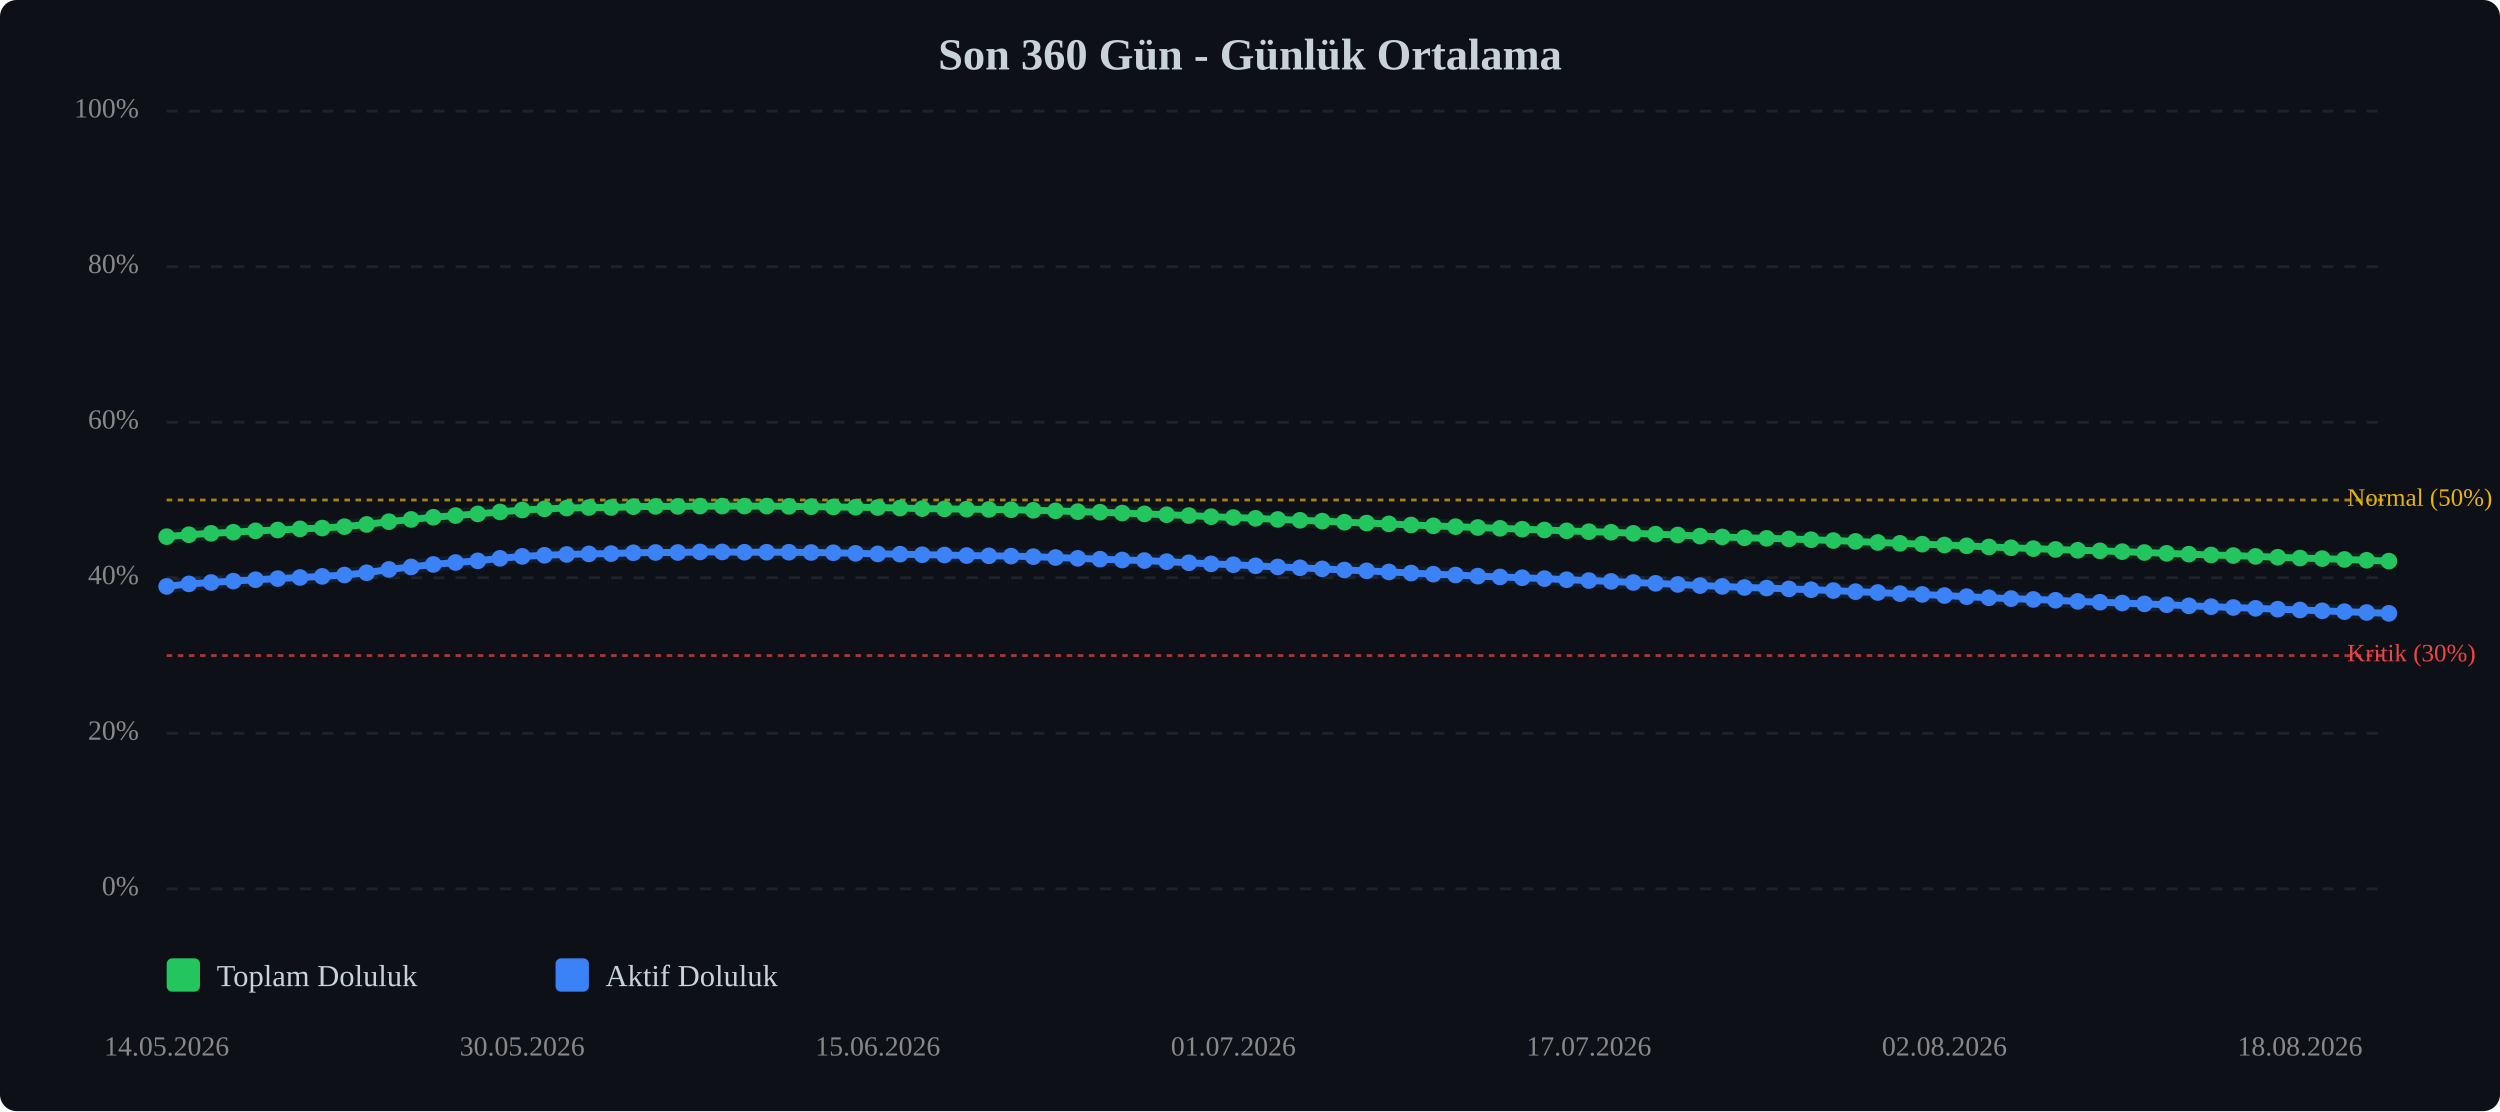
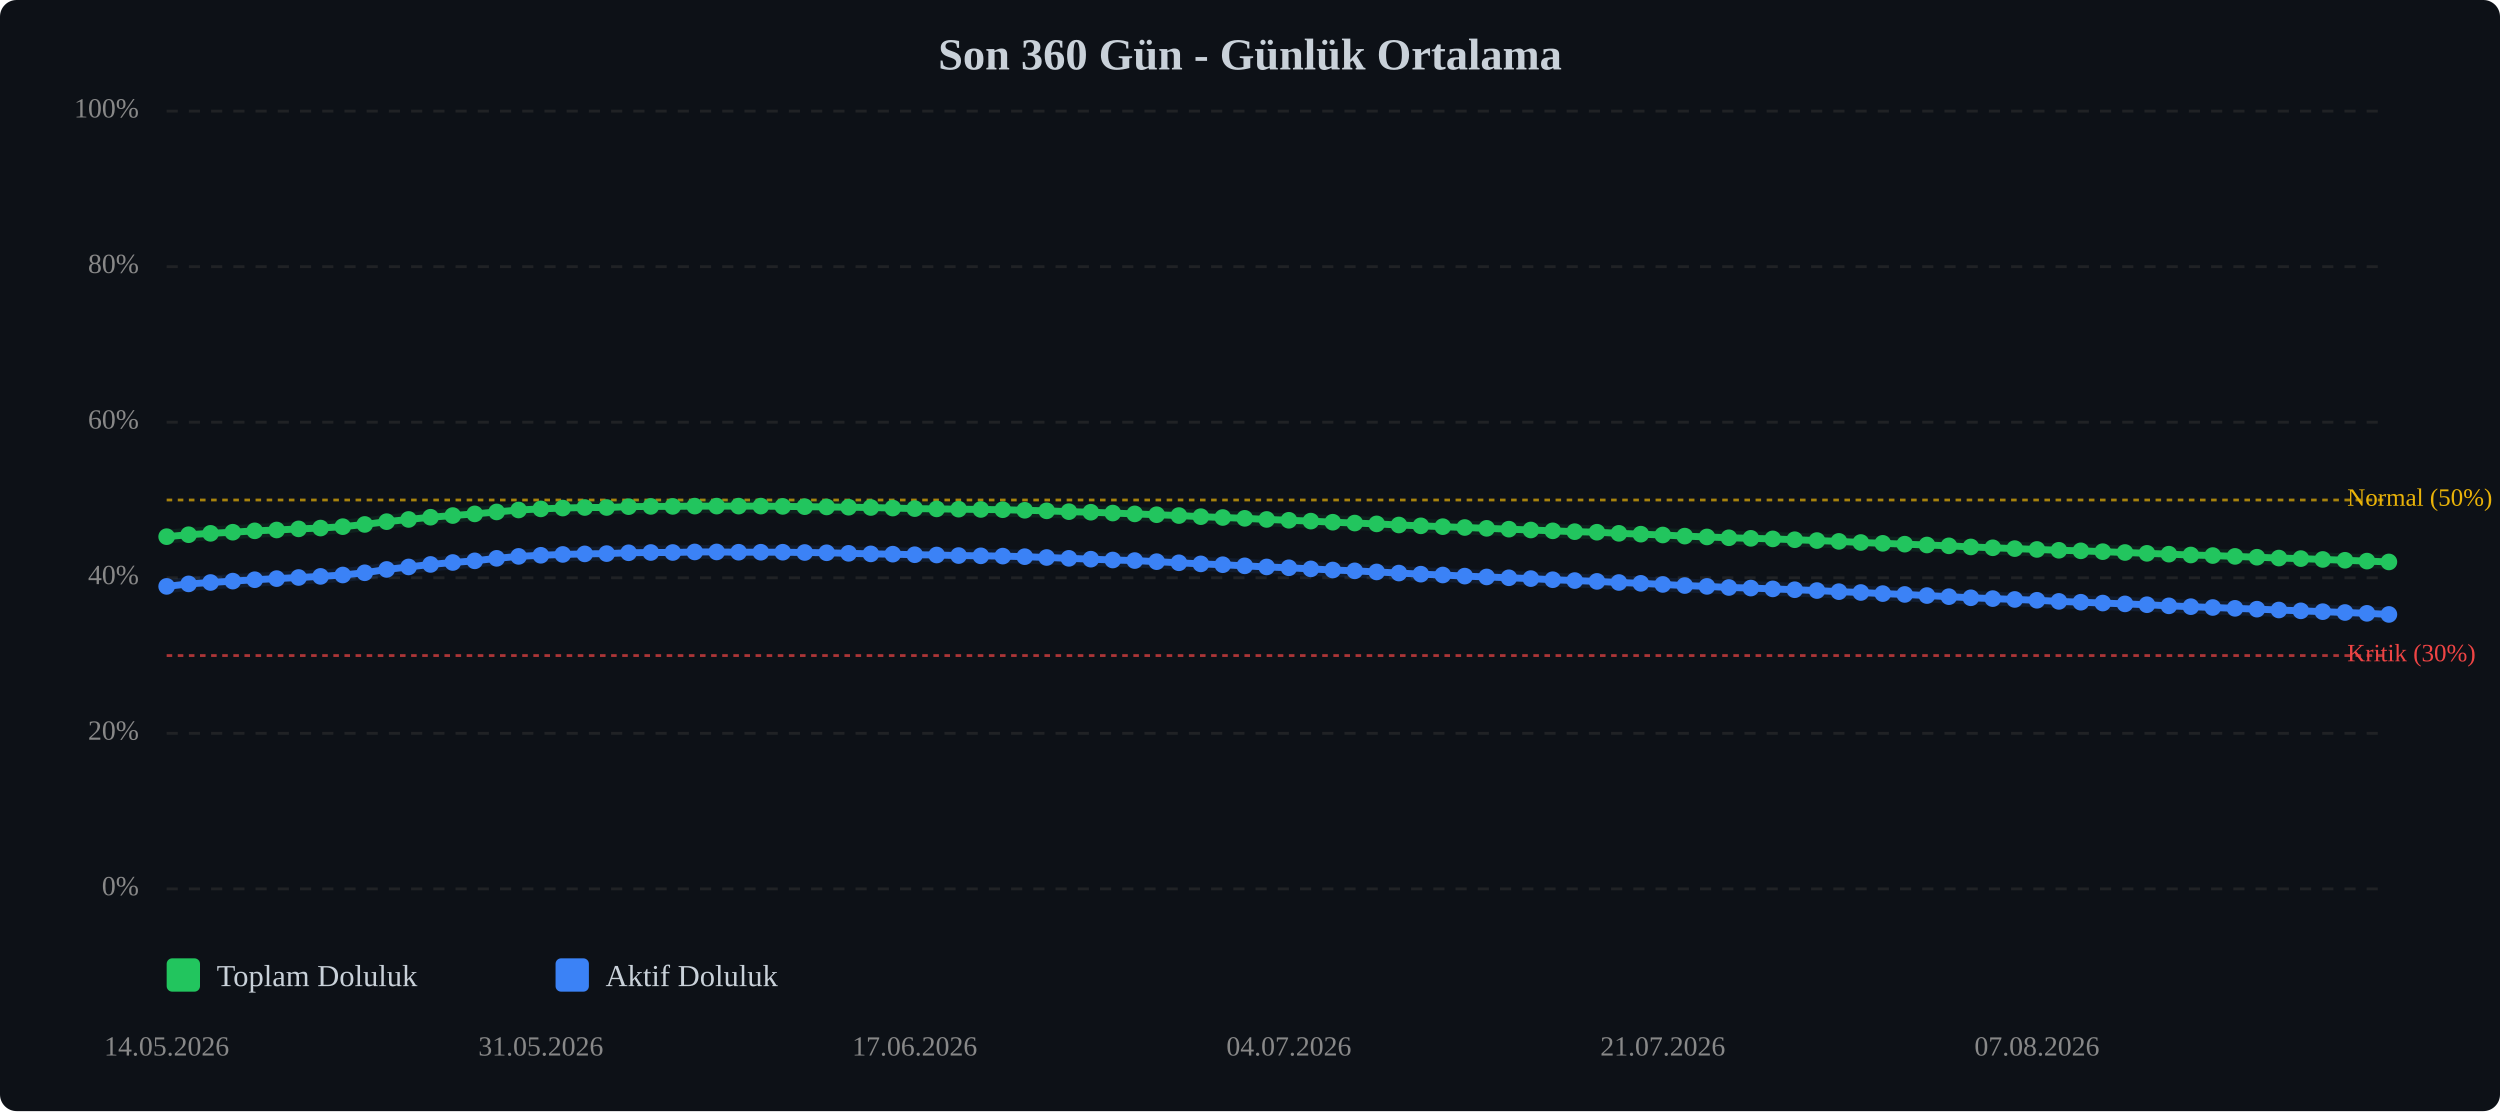
<svg xmlns="http://www.w3.org/2000/svg" viewBox="0 0 900 400" width="100%" style="max-width:900px;">
  <rect width="900" height="400" fill="#0d1117" rx="6" />
  <text x="450.0" y="25" text-anchor="middle" font-size="16" font-weight="bold" fill="#c9d1d9">Son 360 Gün - Günlük Ortalama</text>
  <line x1="60" y1="320.0" x2="860" y2="320.0" stroke="#333" stroke-width="1" stroke-dasharray="4,4" opacity="0.5" />
  <text x="50" y="320.0" text-anchor="end" dominant-baseline="middle" font-size="10" fill="#888">0%</text>
  <line x1="60" y1="264.0" x2="860" y2="264.0" stroke="#333" stroke-width="1" stroke-dasharray="4,4" opacity="0.5" />
  <text x="50" y="264.0" text-anchor="end" dominant-baseline="middle" font-size="10" fill="#888">20%</text>
  <line x1="60" y1="208.0" x2="860" y2="208.0" stroke="#333" stroke-width="1" stroke-dasharray="4,4" opacity="0.5" />
  <text x="50" y="208.0" text-anchor="end" dominant-baseline="middle" font-size="10" fill="#888">40%</text>
  <line x1="60" y1="152.0" x2="860" y2="152.0" stroke="#333" stroke-width="1" stroke-dasharray="4,4" opacity="0.5" />
  <text x="50" y="152.0" text-anchor="end" dominant-baseline="middle" font-size="10" fill="#888">60%</text>
  <line x1="60" y1="96.0" x2="860" y2="96.0" stroke="#333" stroke-width="1" stroke-dasharray="4,4" opacity="0.5" />
  <text x="50" y="96.0" text-anchor="end" dominant-baseline="middle" font-size="10" fill="#888">80%</text>
  <line x1="60" y1="40.0" x2="860" y2="40.0" stroke="#333" stroke-width="1" stroke-dasharray="4,4" opacity="0.5" />
  <text x="50" y="40.0" text-anchor="end" dominant-baseline="middle" font-size="10" fill="#888">100%</text>
  <line x1="60" y1="236.0" x2="860" y2="236.0" stroke="#ef4444" stroke-width="1" stroke-dasharray="2,2" opacity="0.7" />
  <text x="845" y="236.0" dominant-baseline="middle" font-size="9" fill="#ef4444">Kritik (30%)</text>
  <line x1="60" y1="180.0" x2="860" y2="180.0" stroke="#eab308" stroke-width="1" stroke-dasharray="2,2" opacity="0.7" />
  <text x="845" y="180.0" dominant-baseline="middle" font-size="9" fill="#eab308">Normal (50%)</text>
-   <polyline points="60.0,193.2 68.0,192.5 76.0,192.0 84.0,191.6 92.0,191.1 100.0,190.8 108.0,190.4 116.0,190.1 124.0,189.6 132.0,188.8 140.0,187.8 148.0,187.0 156.0,186.2 164.0,185.6 172.0,185.0 180.0,184.3 188.0,183.6 196.0,183.2 204.0,182.9 212.0,182.7 220.0,182.7 228.0,182.4 236.0,182.3 244.0,182.3 252.0,182.2 260.0,182.2 268.0,182.2 276.0,182.2 284.0,182.3 292.0,182.4 300.0,182.5 308.0,182.6 316.0,182.7 324.0,182.9 332.0,183.1 340.0,183.2 348.0,183.3 356.0,183.4 364.0,183.5 372.0,183.7 380.0,183.9 388.0,184.2 396.0,184.4 404.0,184.7 412.0,185.0 420.0,185.3 428.0,185.6 436.0,186.0 444.0,186.3 452.0,186.6 460.0,187.0 468.0,187.3 476.0,187.6 484.0,188.0 492.0,188.3 500.0,188.6 508.0,189.0 516.0,189.3 524.0,189.6 532.0,189.9 540.0,190.2 548.0,190.5 556.0,190.8 564.0,191.1 572.0,191.4 580.0,191.6 588.0,192.0 596.0,192.3 604.0,192.6 612.0,193.0 620.0,193.3 628.0,193.6 636.0,193.8 644.0,194.0 652.0,194.3 660.0,194.6 668.0,194.9 676.0,195.3 684.0,195.6 692.0,195.9 700.0,196.2 708.0,196.5 716.0,196.9 724.0,197.2 732.0,197.5 740.0,197.8 748.0,198.1 756.0,198.3 764.0,198.6 772.0,198.9 780.0,199.2 788.0,199.5 796.0,199.8 804.0,200.0 812.0,200.3 820.0,200.6 828.0,200.9 836.0,201.1 844.0,201.4 852.0,201.7 860.0,202.0" fill="none" stroke="#22c55e" stroke-width="2.5" stroke-linecap="round" stroke-linejoin="round" />
-   <polyline points="60.0,193.2 68.0,192.5 76.0,192.0 84.0,191.6 92.0,191.1 100.0,190.8 108.0,190.4 116.0,190.1 124.0,189.6 132.0,188.8 140.0,187.8 148.0,187.0 156.0,186.2 164.0,185.6 172.0,185.0 180.0,184.3 188.0,183.6 196.0,183.2 204.0,182.9 212.0,182.7 220.0,182.7 228.0,182.4 236.0,182.3 244.0,182.3 252.0,182.2 260.0,182.2 268.0,182.2 276.0,182.2 284.0,182.3 292.0,182.4 300.0,182.5 308.0,182.6 316.0,182.7 324.0,182.9 332.0,183.1 340.0,183.2 348.0,183.3 356.0,183.4 364.0,183.5 372.0,183.7 380.0,183.9 388.0,184.2 396.0,184.4 404.0,184.7 412.0,185.0 420.0,185.3 428.0,185.6 436.0,186.0 444.0,186.3 452.0,186.6 460.0,187.0 468.0,187.3 476.0,187.6 484.0,188.0 492.0,188.3 500.0,188.6 508.0,189.0 516.0,189.3 524.0,189.6 532.0,189.9 540.0,190.2 548.0,190.5 556.0,190.8 564.0,191.1 572.0,191.4 580.0,191.6 588.0,192.0 596.0,192.3 604.0,192.6 612.0,193.0 620.0,193.3 628.0,193.6 636.0,193.8 644.0,194.0 652.0,194.3 660.0,194.6 668.0,194.9 676.0,195.3 684.0,195.6 692.0,195.9 700.0,196.2 708.0,196.5 716.0,196.9 724.0,197.2 732.0,197.5 740.0,197.8 748.0,198.1 756.0,198.3 764.0,198.6 772.0,198.9 780.0,199.2 788.0,199.5 796.0,199.8 804.0,200.0 812.0,200.3 820.0,200.6 828.0,200.9 836.0,201.1 844.0,201.4 852.0,201.7 860.0,202.0" fill="none" stroke="#22c55e" stroke-width="5" opacity="0.1" stroke-linecap="round" stroke-linejoin="round" />
-   <polyline points="60.0,211.1 68.0,210.2 76.0,209.7 84.0,209.2 92.0,208.7 100.0,208.3 108.0,207.9 116.0,207.5 124.0,207.0 132.0,206.2 140.0,205.0 148.0,204.1 156.0,203.2 164.0,202.5 172.0,201.9 180.0,201.0 188.0,200.3 196.0,199.9 204.0,199.6 212.0,199.4 220.0,199.3 228.0,199.0 236.0,198.9 244.0,198.9 252.0,198.7 260.0,198.7 268.0,198.8 276.0,198.8 284.0,198.8 292.0,198.9 300.0,199.0 308.0,199.2 316.0,199.4 324.0,199.5 332.0,199.7 340.0,199.8 348.0,200.0 356.0,200.1 364.0,200.2 372.0,200.4 380.0,200.7 388.0,201.0 396.0,201.3 404.0,201.6 412.0,201.8 420.0,202.2 428.0,202.6 436.0,203.0 444.0,203.3 452.0,203.7 460.0,204.1 468.0,204.4 476.0,204.8 484.0,205.2 492.0,205.5 500.0,205.9 508.0,206.3 516.0,206.7 524.0,207.0 532.0,207.4 540.0,207.7 548.0,208.0 556.0,208.3 564.0,208.7 572.0,209.0 580.0,209.3 588.0,209.7 596.0,210.0 604.0,210.4 612.0,210.8 620.0,211.1 628.0,211.5 636.0,211.7 644.0,212.0 652.0,212.3 660.0,212.6 668.0,213.0 676.0,213.3 684.0,213.7 692.0,214.0 700.0,214.4 708.0,214.8 716.0,215.2 724.0,215.5 732.0,215.8 740.0,216.1 748.0,216.5 756.0,216.8 764.0,217.1 772.0,217.4 780.0,217.7 788.0,218.1 796.0,218.4 804.0,218.7 812.0,219.0 820.0,219.3 828.0,219.6 836.0,219.9 844.0,220.2 852.0,220.5 860.0,220.8" fill="none" stroke="#3b82f6" stroke-width="2.5" stroke-linecap="round" stroke-linejoin="round" />
-   <polyline points="60.0,211.1 68.0,210.2 76.0,209.7 84.0,209.2 92.0,208.7 100.0,208.3 108.0,207.9 116.0,207.5 124.0,207.0 132.0,206.2 140.0,205.0 148.0,204.1 156.0,203.2 164.0,202.5 172.0,201.9 180.0,201.0 188.0,200.3 196.0,199.9 204.0,199.6 212.0,199.4 220.0,199.3 228.0,199.0 236.0,198.9 244.0,198.9 252.0,198.7 260.0,198.7 268.0,198.8 276.0,198.8 284.0,198.8 292.0,198.9 300.0,199.0 308.0,199.2 316.0,199.4 324.0,199.5 332.0,199.7 340.0,199.8 348.0,200.0 356.0,200.1 364.0,200.2 372.0,200.4 380.0,200.7 388.0,201.0 396.0,201.3 404.0,201.6 412.0,201.8 420.0,202.2 428.0,202.6 436.0,203.0 444.0,203.3 452.0,203.7 460.0,204.1 468.0,204.4 476.0,204.8 484.0,205.2 492.0,205.5 500.0,205.9 508.0,206.3 516.0,206.7 524.0,207.0 532.0,207.4 540.0,207.7 548.0,208.0 556.0,208.3 564.0,208.7 572.0,209.0 580.0,209.3 588.0,209.7 596.0,210.0 604.0,210.4 612.0,210.8 620.0,211.1 628.0,211.5 636.0,211.7 644.0,212.0 652.0,212.3 660.0,212.6 668.0,213.0 676.0,213.3 684.0,213.7 692.0,214.0 700.0,214.4 708.0,214.8 716.0,215.2 724.0,215.5 732.0,215.8 740.0,216.1 748.0,216.5 756.0,216.8 764.0,217.1 772.0,217.4 780.0,217.7 788.0,218.1 796.0,218.4 804.0,218.7 812.0,219.0 820.0,219.3 828.0,219.6 836.0,219.9 844.0,220.2 852.0,220.5 860.0,220.8" fill="none" stroke="#3b82f6" stroke-width="5" opacity="0.1" stroke-linecap="round" stroke-linejoin="round" />
+   <polyline points="60.0,193.2 67.9,192.5 75.8,192.0 83.8,191.6 91.7,191.1 99.6,190.8 107.5,190.4 115.4,190.1 123.4,189.6 131.3,188.8 139.2,187.8 147.1,187.0 155.0,186.2 163.0,185.6 170.9,185.0 178.8,184.3 186.7,183.6 194.7,183.2 202.6,182.9 210.5,182.7 218.4,182.7 226.3,182.4 234.3,182.3 242.2,182.3 250.1,182.2 258.0,182.2 265.9,182.2 273.9,182.2 281.8,182.3 289.7,182.4 297.6,182.5 305.5,182.6 313.5,182.7 321.4,182.9 329.3,183.1 337.2,183.2 345.1,183.3 353.1,183.4 361.0,183.5 368.9,183.7 376.8,183.9 384.8,184.2 392.7,184.4 400.6,184.7 408.5,185.0 416.4,185.3 424.4,185.6 432.3,186.0 440.2,186.3 448.1,186.6 456.0,187.0 464.0,187.3 471.9,187.6 479.8,188.0 487.7,188.3 495.6,188.6 503.6,189.0 511.5,189.3 519.4,189.6 527.3,189.9 535.2,190.2 543.2,190.5 551.1,190.8 559.0,191.1 566.9,191.4 574.9,191.6 582.8,192.0 590.7,192.3 598.6,192.6 606.5,193.0 614.5,193.3 622.4,193.6 630.3,193.8 638.2,194.0 646.1,194.3 654.1,194.6 662.0,194.9 669.9,195.3 677.8,195.6 685.7,195.9 693.7,196.2 701.6,196.5 709.5,196.9 717.4,197.2 725.3,197.5 733.3,197.8 741.2,198.1 749.1,198.3 757.0,198.6 765.0,198.9 772.9,199.2 780.8,199.5 788.7,199.8 796.6,200.0 804.6,200.3 812.5,200.6 820.4,200.9 828.3,201.1 836.2,201.4 844.2,201.7 852.1,202.0 860.0,202.3" fill="none" stroke="#22c55e" stroke-width="2.5" stroke-linecap="round" stroke-linejoin="round" />
+   <polyline points="60.0,193.2 67.9,192.5 75.8,192.0 83.8,191.6 91.7,191.1 99.6,190.8 107.5,190.4 115.4,190.1 123.4,189.6 131.3,188.8 139.2,187.8 147.1,187.0 155.0,186.2 163.0,185.6 170.9,185.0 178.8,184.3 186.7,183.6 194.7,183.2 202.6,182.9 210.5,182.7 218.4,182.7 226.3,182.4 234.3,182.3 242.2,182.3 250.1,182.2 258.0,182.2 265.9,182.2 273.9,182.2 281.8,182.3 289.7,182.4 297.6,182.5 305.5,182.6 313.5,182.7 321.4,182.9 329.3,183.1 337.2,183.2 345.1,183.3 353.1,183.4 361.0,183.5 368.9,183.7 376.8,183.9 384.8,184.2 392.7,184.4 400.6,184.7 408.5,185.0 416.4,185.3 424.4,185.6 432.3,186.0 440.2,186.3 448.1,186.6 456.0,187.0 464.0,187.3 471.9,187.6 479.8,188.0 487.7,188.3 495.6,188.6 503.6,189.0 511.5,189.3 519.4,189.6 527.3,189.9 535.2,190.2 543.2,190.5 551.1,190.8 559.0,191.1 566.9,191.4 574.9,191.6 582.8,192.0 590.7,192.3 598.6,192.6 606.5,193.0 614.5,193.3 622.4,193.6 630.3,193.8 638.2,194.0 646.1,194.3 654.1,194.6 662.0,194.9 669.9,195.3 677.8,195.6 685.7,195.9 693.7,196.2 701.6,196.5 709.5,196.9 717.4,197.2 725.3,197.5 733.3,197.8 741.2,198.1 749.1,198.3 757.0,198.6 765.0,198.9 772.9,199.2 780.8,199.5 788.7,199.8 796.6,200.0 804.6,200.3 812.5,200.6 820.4,200.9 828.3,201.1 836.2,201.4 844.2,201.7 852.1,202.0 860.0,202.3" fill="none" stroke="#22c55e" stroke-width="5" opacity="0.1" stroke-linecap="round" stroke-linejoin="round" />
+   <polyline points="60.0,211.1 67.9,210.2 75.8,209.7 83.8,209.2 91.7,208.7 99.6,208.3 107.5,207.9 115.4,207.5 123.4,207.0 131.3,206.2 139.2,205.0 147.1,204.1 155.0,203.2 163.0,202.5 170.9,201.9 178.8,201.0 186.7,200.3 194.7,199.9 202.6,199.6 210.5,199.4 218.4,199.3 226.3,199.0 234.3,198.9 242.2,198.9 250.1,198.7 258.0,198.7 265.9,198.8 273.9,198.8 281.8,198.8 289.7,198.9 297.6,199.0 305.5,199.2 313.5,199.4 321.4,199.5 329.3,199.7 337.2,199.8 345.1,200.0 353.1,200.1 361.0,200.2 368.9,200.4 376.8,200.7 384.8,201.0 392.7,201.3 400.6,201.6 408.5,201.8 416.4,202.2 424.4,202.6 432.3,203.0 440.2,203.3 448.1,203.7 456.0,204.1 464.0,204.4 471.9,204.8 479.8,205.2 487.7,205.5 495.6,205.9 503.6,206.3 511.5,206.7 519.4,207.0 527.3,207.4 535.2,207.7 543.2,208.0 551.1,208.3 559.0,208.7 566.9,209.0 574.9,209.3 582.8,209.7 590.7,210.0 598.6,210.4 606.5,210.8 614.5,211.1 622.4,211.5 630.3,211.7 638.2,212.0 646.1,212.3 654.1,212.6 662.0,213.0 669.9,213.3 677.8,213.7 685.7,214.0 693.7,214.4 701.6,214.8 709.5,215.2 717.4,215.5 725.3,215.8 733.3,216.1 741.2,216.5 749.1,216.8 757.0,217.1 765.0,217.4 772.9,217.7 780.8,218.1 788.7,218.4 796.6,218.7 804.6,219.0 812.5,219.3 820.4,219.6 828.3,219.9 836.2,220.2 844.2,220.5 852.1,220.8 860.0,221.2" fill="none" stroke="#3b82f6" stroke-width="2.5" stroke-linecap="round" stroke-linejoin="round" />
+   <polyline points="60.0,211.1 67.9,210.2 75.8,209.7 83.8,209.2 91.7,208.7 99.6,208.3 107.5,207.9 115.4,207.5 123.4,207.0 131.3,206.2 139.2,205.0 147.1,204.1 155.0,203.2 163.0,202.5 170.9,201.9 178.8,201.0 186.7,200.3 194.7,199.9 202.6,199.6 210.5,199.4 218.4,199.3 226.3,199.0 234.3,198.9 242.2,198.9 250.1,198.7 258.0,198.7 265.9,198.8 273.9,198.8 281.8,198.8 289.7,198.9 297.6,199.0 305.5,199.2 313.5,199.4 321.4,199.5 329.3,199.7 337.2,199.8 345.1,200.0 353.1,200.1 361.0,200.2 368.9,200.4 376.8,200.7 384.8,201.0 392.7,201.3 400.6,201.6 408.5,201.8 416.4,202.2 424.4,202.6 432.3,203.0 440.2,203.3 448.1,203.7 456.0,204.1 464.0,204.4 471.9,204.8 479.8,205.2 487.7,205.5 495.6,205.9 503.6,206.3 511.5,206.7 519.4,207.0 527.3,207.4 535.2,207.7 543.2,208.0 551.1,208.3 559.0,208.7 566.9,209.0 574.9,209.3 582.8,209.7 590.7,210.0 598.6,210.4 606.5,210.8 614.5,211.1 622.4,211.5 630.3,211.7 638.2,212.0 646.1,212.3 654.1,212.6 662.0,213.0 669.9,213.3 677.8,213.7 685.7,214.0 693.7,214.4 701.6,214.8 709.5,215.2 717.4,215.5 725.3,215.8 733.3,216.1 741.2,216.5 749.1,216.8 757.0,217.1 765.0,217.4 772.9,217.7 780.8,218.1 788.7,218.4 796.6,218.7 804.6,219.0 812.5,219.3 820.4,219.6 828.3,219.9 836.2,220.2 844.2,220.5 852.1,220.8 860.0,221.2" fill="none" stroke="#3b82f6" stroke-width="5" opacity="0.1" stroke-linecap="round" stroke-linejoin="round" />
  <circle cx="60.0" cy="193.2" r="3" fill="#22c55e" />
-   <circle cx="68.0" cy="192.5" r="3" fill="#22c55e" />
-   <circle cx="76.0" cy="192.0" r="3" fill="#22c55e" />
-   <circle cx="84.0" cy="191.6" r="3" fill="#22c55e" />
-   <circle cx="92.0" cy="191.1" r="3" fill="#22c55e" />
-   <circle cx="100.0" cy="190.8" r="3" fill="#22c55e" />
-   <circle cx="108.0" cy="190.4" r="3" fill="#22c55e" />
-   <circle cx="116.0" cy="190.1" r="3" fill="#22c55e" />
-   <circle cx="124.0" cy="189.6" r="3" fill="#22c55e" />
-   <circle cx="132.0" cy="188.8" r="3" fill="#22c55e" />
-   <circle cx="140.0" cy="187.8" r="3" fill="#22c55e" />
-   <circle cx="148.0" cy="187.0" r="3" fill="#22c55e" />
-   <circle cx="156.0" cy="186.2" r="3" fill="#22c55e" />
-   <circle cx="164.0" cy="185.6" r="3" fill="#22c55e" />
-   <circle cx="172.0" cy="185.0" r="3" fill="#22c55e" />
-   <circle cx="180.0" cy="184.3" r="3" fill="#22c55e" />
-   <circle cx="188.0" cy="183.6" r="3" fill="#22c55e" />
-   <circle cx="196.0" cy="183.2" r="3" fill="#22c55e" />
-   <circle cx="204.0" cy="182.9" r="3" fill="#22c55e" />
-   <circle cx="212.0" cy="182.7" r="3" fill="#22c55e" />
-   <circle cx="220.0" cy="182.7" r="3" fill="#22c55e" />
-   <circle cx="228.0" cy="182.4" r="3" fill="#22c55e" />
-   <circle cx="236.0" cy="182.3" r="3" fill="#22c55e" />
-   <circle cx="244.0" cy="182.3" r="3" fill="#22c55e" />
-   <circle cx="252.0" cy="182.2" r="3" fill="#22c55e" />
-   <circle cx="260.0" cy="182.2" r="3" fill="#22c55e" />
-   <circle cx="268.0" cy="182.2" r="3" fill="#22c55e" />
-   <circle cx="276.0" cy="182.2" r="3" fill="#22c55e" />
-   <circle cx="284.0" cy="182.3" r="3" fill="#22c55e" />
-   <circle cx="292.0" cy="182.4" r="3" fill="#22c55e" />
-   <circle cx="300.0" cy="182.5" r="3" fill="#22c55e" />
-   <circle cx="308.0" cy="182.6" r="3" fill="#22c55e" />
-   <circle cx="316.0" cy="182.7" r="3" fill="#22c55e" />
-   <circle cx="324.0" cy="182.9" r="3" fill="#22c55e" />
-   <circle cx="332.0" cy="183.1" r="3" fill="#22c55e" />
-   <circle cx="340.0" cy="183.2" r="3" fill="#22c55e" />
-   <circle cx="348.0" cy="183.3" r="3" fill="#22c55e" />
-   <circle cx="356.0" cy="183.4" r="3" fill="#22c55e" />
-   <circle cx="364.0" cy="183.5" r="3" fill="#22c55e" />
-   <circle cx="372.0" cy="183.7" r="3" fill="#22c55e" />
-   <circle cx="380.0" cy="183.9" r="3" fill="#22c55e" />
-   <circle cx="388.0" cy="184.2" r="3" fill="#22c55e" />
-   <circle cx="396.0" cy="184.4" r="3" fill="#22c55e" />
-   <circle cx="404.0" cy="184.7" r="3" fill="#22c55e" />
-   <circle cx="412.0" cy="185.0" r="3" fill="#22c55e" />
-   <circle cx="420.0" cy="185.3" r="3" fill="#22c55e" />
-   <circle cx="428.0" cy="185.6" r="3" fill="#22c55e" />
-   <circle cx="436.0" cy="186.0" r="3" fill="#22c55e" />
-   <circle cx="444.0" cy="186.3" r="3" fill="#22c55e" />
-   <circle cx="452.0" cy="186.6" r="3" fill="#22c55e" />
-   <circle cx="460.0" cy="187.0" r="3" fill="#22c55e" />
-   <circle cx="468.0" cy="187.3" r="3" fill="#22c55e" />
-   <circle cx="476.0" cy="187.6" r="3" fill="#22c55e" />
-   <circle cx="484.0" cy="188.0" r="3" fill="#22c55e" />
-   <circle cx="492.0" cy="188.3" r="3" fill="#22c55e" />
-   <circle cx="500.0" cy="188.6" r="3" fill="#22c55e" />
-   <circle cx="508.0" cy="189.0" r="3" fill="#22c55e" />
-   <circle cx="516.0" cy="189.3" r="3" fill="#22c55e" />
-   <circle cx="524.0" cy="189.6" r="3" fill="#22c55e" />
-   <circle cx="532.0" cy="189.9" r="3" fill="#22c55e" />
-   <circle cx="540.0" cy="190.2" r="3" fill="#22c55e" />
-   <circle cx="548.0" cy="190.5" r="3" fill="#22c55e" />
-   <circle cx="556.0" cy="190.8" r="3" fill="#22c55e" />
-   <circle cx="564.0" cy="191.1" r="3" fill="#22c55e" />
-   <circle cx="572.0" cy="191.4" r="3" fill="#22c55e" />
-   <circle cx="580.0" cy="191.6" r="3" fill="#22c55e" />
-   <circle cx="588.0" cy="192.0" r="3" fill="#22c55e" />
-   <circle cx="596.0" cy="192.3" r="3" fill="#22c55e" />
-   <circle cx="604.0" cy="192.6" r="3" fill="#22c55e" />
-   <circle cx="612.0" cy="193.0" r="3" fill="#22c55e" />
-   <circle cx="620.0" cy="193.3" r="3" fill="#22c55e" />
-   <circle cx="628.0" cy="193.6" r="3" fill="#22c55e" />
-   <circle cx="636.0" cy="193.8" r="3" fill="#22c55e" />
-   <circle cx="644.0" cy="194.0" r="3" fill="#22c55e" />
-   <circle cx="652.0" cy="194.3" r="3" fill="#22c55e" />
-   <circle cx="660.0" cy="194.6" r="3" fill="#22c55e" />
-   <circle cx="668.0" cy="194.9" r="3" fill="#22c55e" />
-   <circle cx="676.0" cy="195.3" r="3" fill="#22c55e" />
-   <circle cx="684.0" cy="195.6" r="3" fill="#22c55e" />
-   <circle cx="692.0" cy="195.9" r="3" fill="#22c55e" />
-   <circle cx="700.0" cy="196.2" r="3" fill="#22c55e" />
-   <circle cx="708.0" cy="196.5" r="3" fill="#22c55e" />
-   <circle cx="716.0" cy="196.9" r="3" fill="#22c55e" />
-   <circle cx="724.0" cy="197.2" r="3" fill="#22c55e" />
-   <circle cx="732.0" cy="197.5" r="3" fill="#22c55e" />
-   <circle cx="740.0" cy="197.8" r="3" fill="#22c55e" />
-   <circle cx="748.0" cy="198.1" r="3" fill="#22c55e" />
-   <circle cx="756.0" cy="198.3" r="3" fill="#22c55e" />
-   <circle cx="764.0" cy="198.6" r="3" fill="#22c55e" />
-   <circle cx="772.0" cy="198.9" r="3" fill="#22c55e" />
-   <circle cx="780.0" cy="199.2" r="3" fill="#22c55e" />
-   <circle cx="788.0" cy="199.5" r="3" fill="#22c55e" />
-   <circle cx="796.0" cy="199.8" r="3" fill="#22c55e" />
-   <circle cx="804.0" cy="200.0" r="3" fill="#22c55e" />
-   <circle cx="812.0" cy="200.3" r="3" fill="#22c55e" />
-   <circle cx="820.0" cy="200.6" r="3" fill="#22c55e" />
-   <circle cx="828.0" cy="200.9" r="3" fill="#22c55e" />
-   <circle cx="836.0" cy="201.1" r="3" fill="#22c55e" />
-   <circle cx="844.0" cy="201.4" r="3" fill="#22c55e" />
-   <circle cx="852.0" cy="201.7" r="3" fill="#22c55e" />
-   <circle cx="860.0" cy="202.0" r="3" fill="#22c55e" />
+   <circle cx="67.9" cy="192.5" r="3" fill="#22c55e" />
+   <circle cx="75.8" cy="192.0" r="3" fill="#22c55e" />
+   <circle cx="83.8" cy="191.6" r="3" fill="#22c55e" />
+   <circle cx="91.7" cy="191.1" r="3" fill="#22c55e" />
+   <circle cx="99.6" cy="190.8" r="3" fill="#22c55e" />
+   <circle cx="107.5" cy="190.4" r="3" fill="#22c55e" />
+   <circle cx="115.4" cy="190.1" r="3" fill="#22c55e" />
+   <circle cx="123.4" cy="189.6" r="3" fill="#22c55e" />
+   <circle cx="131.3" cy="188.8" r="3" fill="#22c55e" />
+   <circle cx="139.2" cy="187.8" r="3" fill="#22c55e" />
+   <circle cx="147.1" cy="187.0" r="3" fill="#22c55e" />
+   <circle cx="155.0" cy="186.2" r="3" fill="#22c55e" />
+   <circle cx="163.0" cy="185.6" r="3" fill="#22c55e" />
+   <circle cx="170.9" cy="185.0" r="3" fill="#22c55e" />
+   <circle cx="178.8" cy="184.3" r="3" fill="#22c55e" />
+   <circle cx="186.7" cy="183.6" r="3" fill="#22c55e" />
+   <circle cx="194.7" cy="183.2" r="3" fill="#22c55e" />
+   <circle cx="202.6" cy="182.9" r="3" fill="#22c55e" />
+   <circle cx="210.5" cy="182.7" r="3" fill="#22c55e" />
+   <circle cx="218.4" cy="182.7" r="3" fill="#22c55e" />
+   <circle cx="226.3" cy="182.4" r="3" fill="#22c55e" />
+   <circle cx="234.3" cy="182.3" r="3" fill="#22c55e" />
+   <circle cx="242.2" cy="182.3" r="3" fill="#22c55e" />
+   <circle cx="250.1" cy="182.2" r="3" fill="#22c55e" />
+   <circle cx="258.0" cy="182.2" r="3" fill="#22c55e" />
+   <circle cx="265.9" cy="182.2" r="3" fill="#22c55e" />
+   <circle cx="273.9" cy="182.2" r="3" fill="#22c55e" />
+   <circle cx="281.8" cy="182.3" r="3" fill="#22c55e" />
+   <circle cx="289.7" cy="182.4" r="3" fill="#22c55e" />
+   <circle cx="297.6" cy="182.5" r="3" fill="#22c55e" />
+   <circle cx="305.5" cy="182.6" r="3" fill="#22c55e" />
+   <circle cx="313.5" cy="182.7" r="3" fill="#22c55e" />
+   <circle cx="321.4" cy="182.9" r="3" fill="#22c55e" />
+   <circle cx="329.3" cy="183.1" r="3" fill="#22c55e" />
+   <circle cx="337.2" cy="183.2" r="3" fill="#22c55e" />
+   <circle cx="345.1" cy="183.3" r="3" fill="#22c55e" />
+   <circle cx="353.1" cy="183.4" r="3" fill="#22c55e" />
+   <circle cx="361.0" cy="183.5" r="3" fill="#22c55e" />
+   <circle cx="368.9" cy="183.7" r="3" fill="#22c55e" />
+   <circle cx="376.8" cy="183.9" r="3" fill="#22c55e" />
+   <circle cx="384.8" cy="184.2" r="3" fill="#22c55e" />
+   <circle cx="392.7" cy="184.4" r="3" fill="#22c55e" />
+   <circle cx="400.6" cy="184.7" r="3" fill="#22c55e" />
+   <circle cx="408.5" cy="185.0" r="3" fill="#22c55e" />
+   <circle cx="416.4" cy="185.3" r="3" fill="#22c55e" />
+   <circle cx="424.4" cy="185.6" r="3" fill="#22c55e" />
+   <circle cx="432.3" cy="186.0" r="3" fill="#22c55e" />
+   <circle cx="440.2" cy="186.3" r="3" fill="#22c55e" />
+   <circle cx="448.1" cy="186.6" r="3" fill="#22c55e" />
+   <circle cx="456.0" cy="187.0" r="3" fill="#22c55e" />
+   <circle cx="464.0" cy="187.3" r="3" fill="#22c55e" />
+   <circle cx="471.9" cy="187.6" r="3" fill="#22c55e" />
+   <circle cx="479.8" cy="188.0" r="3" fill="#22c55e" />
+   <circle cx="487.7" cy="188.3" r="3" fill="#22c55e" />
+   <circle cx="495.6" cy="188.6" r="3" fill="#22c55e" />
+   <circle cx="503.6" cy="189.0" r="3" fill="#22c55e" />
+   <circle cx="511.5" cy="189.3" r="3" fill="#22c55e" />
+   <circle cx="519.4" cy="189.6" r="3" fill="#22c55e" />
+   <circle cx="527.3" cy="189.9" r="3" fill="#22c55e" />
+   <circle cx="535.2" cy="190.2" r="3" fill="#22c55e" />
+   <circle cx="543.2" cy="190.5" r="3" fill="#22c55e" />
+   <circle cx="551.1" cy="190.8" r="3" fill="#22c55e" />
+   <circle cx="559.0" cy="191.1" r="3" fill="#22c55e" />
+   <circle cx="566.9" cy="191.4" r="3" fill="#22c55e" />
+   <circle cx="574.9" cy="191.6" r="3" fill="#22c55e" />
+   <circle cx="582.8" cy="192.0" r="3" fill="#22c55e" />
+   <circle cx="590.7" cy="192.3" r="3" fill="#22c55e" />
+   <circle cx="598.6" cy="192.6" r="3" fill="#22c55e" />
+   <circle cx="606.5" cy="193.0" r="3" fill="#22c55e" />
+   <circle cx="614.5" cy="193.3" r="3" fill="#22c55e" />
+   <circle cx="622.4" cy="193.6" r="3" fill="#22c55e" />
+   <circle cx="630.3" cy="193.8" r="3" fill="#22c55e" />
+   <circle cx="638.2" cy="194.0" r="3" fill="#22c55e" />
+   <circle cx="646.1" cy="194.3" r="3" fill="#22c55e" />
+   <circle cx="654.1" cy="194.6" r="3" fill="#22c55e" />
+   <circle cx="662.0" cy="194.9" r="3" fill="#22c55e" />
+   <circle cx="669.9" cy="195.3" r="3" fill="#22c55e" />
+   <circle cx="677.8" cy="195.6" r="3" fill="#22c55e" />
+   <circle cx="685.7" cy="195.9" r="3" fill="#22c55e" />
+   <circle cx="693.7" cy="196.2" r="3" fill="#22c55e" />
+   <circle cx="701.6" cy="196.5" r="3" fill="#22c55e" />
+   <circle cx="709.5" cy="196.9" r="3" fill="#22c55e" />
+   <circle cx="717.4" cy="197.2" r="3" fill="#22c55e" />
+   <circle cx="725.3" cy="197.5" r="3" fill="#22c55e" />
+   <circle cx="733.3" cy="197.8" r="3" fill="#22c55e" />
+   <circle cx="741.2" cy="198.1" r="3" fill="#22c55e" />
+   <circle cx="749.1" cy="198.3" r="3" fill="#22c55e" />
+   <circle cx="757.0" cy="198.6" r="3" fill="#22c55e" />
+   <circle cx="765.0" cy="198.9" r="3" fill="#22c55e" />
+   <circle cx="772.9" cy="199.2" r="3" fill="#22c55e" />
+   <circle cx="780.8" cy="199.5" r="3" fill="#22c55e" />
+   <circle cx="788.7" cy="199.8" r="3" fill="#22c55e" />
+   <circle cx="796.6" cy="200.0" r="3" fill="#22c55e" />
+   <circle cx="804.6" cy="200.3" r="3" fill="#22c55e" />
+   <circle cx="812.5" cy="200.6" r="3" fill="#22c55e" />
+   <circle cx="820.4" cy="200.9" r="3" fill="#22c55e" />
+   <circle cx="828.3" cy="201.1" r="3" fill="#22c55e" />
+   <circle cx="836.2" cy="201.4" r="3" fill="#22c55e" />
+   <circle cx="844.2" cy="201.7" r="3" fill="#22c55e" />
+   <circle cx="852.1" cy="202.0" r="3" fill="#22c55e" />
+   <circle cx="860.0" cy="202.3" r="3" fill="#22c55e" />
  <circle cx="60.0" cy="211.1" r="3" fill="#3b82f6" />
-   <circle cx="68.0" cy="210.2" r="3" fill="#3b82f6" />
-   <circle cx="76.0" cy="209.7" r="3" fill="#3b82f6" />
-   <circle cx="84.0" cy="209.2" r="3" fill="#3b82f6" />
-   <circle cx="92.0" cy="208.7" r="3" fill="#3b82f6" />
-   <circle cx="100.0" cy="208.3" r="3" fill="#3b82f6" />
-   <circle cx="108.0" cy="207.9" r="3" fill="#3b82f6" />
-   <circle cx="116.0" cy="207.5" r="3" fill="#3b82f6" />
-   <circle cx="124.0" cy="207.0" r="3" fill="#3b82f6" />
-   <circle cx="132.0" cy="206.2" r="3" fill="#3b82f6" />
-   <circle cx="140.0" cy="205.0" r="3" fill="#3b82f6" />
-   <circle cx="148.0" cy="204.1" r="3" fill="#3b82f6" />
-   <circle cx="156.0" cy="203.2" r="3" fill="#3b82f6" />
-   <circle cx="164.0" cy="202.5" r="3" fill="#3b82f6" />
-   <circle cx="172.0" cy="201.9" r="3" fill="#3b82f6" />
-   <circle cx="180.0" cy="201.0" r="3" fill="#3b82f6" />
-   <circle cx="188.0" cy="200.3" r="3" fill="#3b82f6" />
-   <circle cx="196.0" cy="199.9" r="3" fill="#3b82f6" />
-   <circle cx="204.0" cy="199.6" r="3" fill="#3b82f6" />
-   <circle cx="212.0" cy="199.4" r="3" fill="#3b82f6" />
-   <circle cx="220.0" cy="199.3" r="3" fill="#3b82f6" />
-   <circle cx="228.0" cy="199.0" r="3" fill="#3b82f6" />
-   <circle cx="236.0" cy="198.9" r="3" fill="#3b82f6" />
-   <circle cx="244.0" cy="198.9" r="3" fill="#3b82f6" />
-   <circle cx="252.0" cy="198.7" r="3" fill="#3b82f6" />
-   <circle cx="260.0" cy="198.7" r="3" fill="#3b82f6" />
-   <circle cx="268.0" cy="198.8" r="3" fill="#3b82f6" />
-   <circle cx="276.0" cy="198.8" r="3" fill="#3b82f6" />
-   <circle cx="284.0" cy="198.8" r="3" fill="#3b82f6" />
-   <circle cx="292.0" cy="198.9" r="3" fill="#3b82f6" />
-   <circle cx="300.0" cy="199.0" r="3" fill="#3b82f6" />
-   <circle cx="308.0" cy="199.2" r="3" fill="#3b82f6" />
-   <circle cx="316.0" cy="199.4" r="3" fill="#3b82f6" />
-   <circle cx="324.0" cy="199.5" r="3" fill="#3b82f6" />
-   <circle cx="332.0" cy="199.7" r="3" fill="#3b82f6" />
-   <circle cx="340.0" cy="199.8" r="3" fill="#3b82f6" />
-   <circle cx="348.0" cy="200.0" r="3" fill="#3b82f6" />
-   <circle cx="356.0" cy="200.1" r="3" fill="#3b82f6" />
-   <circle cx="364.0" cy="200.2" r="3" fill="#3b82f6" />
-   <circle cx="372.0" cy="200.4" r="3" fill="#3b82f6" />
-   <circle cx="380.0" cy="200.7" r="3" fill="#3b82f6" />
-   <circle cx="388.0" cy="201.0" r="3" fill="#3b82f6" />
-   <circle cx="396.0" cy="201.3" r="3" fill="#3b82f6" />
-   <circle cx="404.0" cy="201.6" r="3" fill="#3b82f6" />
-   <circle cx="412.0" cy="201.8" r="3" fill="#3b82f6" />
-   <circle cx="420.0" cy="202.2" r="3" fill="#3b82f6" />
-   <circle cx="428.0" cy="202.6" r="3" fill="#3b82f6" />
-   <circle cx="436.0" cy="203.0" r="3" fill="#3b82f6" />
-   <circle cx="444.0" cy="203.3" r="3" fill="#3b82f6" />
-   <circle cx="452.0" cy="203.7" r="3" fill="#3b82f6" />
-   <circle cx="460.0" cy="204.1" r="3" fill="#3b82f6" />
-   <circle cx="468.0" cy="204.4" r="3" fill="#3b82f6" />
-   <circle cx="476.0" cy="204.8" r="3" fill="#3b82f6" />
-   <circle cx="484.0" cy="205.2" r="3" fill="#3b82f6" />
-   <circle cx="492.0" cy="205.5" r="3" fill="#3b82f6" />
-   <circle cx="500.0" cy="205.9" r="3" fill="#3b82f6" />
-   <circle cx="508.0" cy="206.3" r="3" fill="#3b82f6" />
-   <circle cx="516.0" cy="206.7" r="3" fill="#3b82f6" />
-   <circle cx="524.0" cy="207.0" r="3" fill="#3b82f6" />
-   <circle cx="532.0" cy="207.4" r="3" fill="#3b82f6" />
-   <circle cx="540.0" cy="207.7" r="3" fill="#3b82f6" />
-   <circle cx="548.0" cy="208.0" r="3" fill="#3b82f6" />
-   <circle cx="556.0" cy="208.3" r="3" fill="#3b82f6" />
-   <circle cx="564.0" cy="208.7" r="3" fill="#3b82f6" />
-   <circle cx="572.0" cy="209.0" r="3" fill="#3b82f6" />
-   <circle cx="580.0" cy="209.3" r="3" fill="#3b82f6" />
-   <circle cx="588.0" cy="209.7" r="3" fill="#3b82f6" />
-   <circle cx="596.0" cy="210.0" r="3" fill="#3b82f6" />
-   <circle cx="604.0" cy="210.4" r="3" fill="#3b82f6" />
-   <circle cx="612.0" cy="210.8" r="3" fill="#3b82f6" />
-   <circle cx="620.0" cy="211.1" r="3" fill="#3b82f6" />
-   <circle cx="628.0" cy="211.5" r="3" fill="#3b82f6" />
-   <circle cx="636.0" cy="211.7" r="3" fill="#3b82f6" />
-   <circle cx="644.0" cy="212.0" r="3" fill="#3b82f6" />
-   <circle cx="652.0" cy="212.3" r="3" fill="#3b82f6" />
-   <circle cx="660.0" cy="212.6" r="3" fill="#3b82f6" />
-   <circle cx="668.0" cy="213.0" r="3" fill="#3b82f6" />
-   <circle cx="676.0" cy="213.3" r="3" fill="#3b82f6" />
-   <circle cx="684.0" cy="213.7" r="3" fill="#3b82f6" />
-   <circle cx="692.0" cy="214.0" r="3" fill="#3b82f6" />
-   <circle cx="700.0" cy="214.4" r="3" fill="#3b82f6" />
-   <circle cx="708.0" cy="214.8" r="3" fill="#3b82f6" />
-   <circle cx="716.0" cy="215.2" r="3" fill="#3b82f6" />
-   <circle cx="724.0" cy="215.5" r="3" fill="#3b82f6" />
-   <circle cx="732.0" cy="215.8" r="3" fill="#3b82f6" />
-   <circle cx="740.0" cy="216.1" r="3" fill="#3b82f6" />
-   <circle cx="748.0" cy="216.5" r="3" fill="#3b82f6" />
-   <circle cx="756.0" cy="216.8" r="3" fill="#3b82f6" />
-   <circle cx="764.0" cy="217.1" r="3" fill="#3b82f6" />
-   <circle cx="772.0" cy="217.4" r="3" fill="#3b82f6" />
-   <circle cx="780.0" cy="217.7" r="3" fill="#3b82f6" />
-   <circle cx="788.0" cy="218.1" r="3" fill="#3b82f6" />
-   <circle cx="796.0" cy="218.4" r="3" fill="#3b82f6" />
-   <circle cx="804.0" cy="218.7" r="3" fill="#3b82f6" />
-   <circle cx="812.0" cy="219.0" r="3" fill="#3b82f6" />
-   <circle cx="820.0" cy="219.3" r="3" fill="#3b82f6" />
-   <circle cx="828.0" cy="219.6" r="3" fill="#3b82f6" />
-   <circle cx="836.0" cy="219.9" r="3" fill="#3b82f6" />
-   <circle cx="844.0" cy="220.2" r="3" fill="#3b82f6" />
-   <circle cx="852.0" cy="220.5" r="3" fill="#3b82f6" />
-   <circle cx="860.0" cy="220.8" r="3" fill="#3b82f6" />
+   <circle cx="67.9" cy="210.2" r="3" fill="#3b82f6" />
+   <circle cx="75.8" cy="209.7" r="3" fill="#3b82f6" />
+   <circle cx="83.8" cy="209.2" r="3" fill="#3b82f6" />
+   <circle cx="91.7" cy="208.7" r="3" fill="#3b82f6" />
+   <circle cx="99.6" cy="208.3" r="3" fill="#3b82f6" />
+   <circle cx="107.5" cy="207.9" r="3" fill="#3b82f6" />
+   <circle cx="115.4" cy="207.5" r="3" fill="#3b82f6" />
+   <circle cx="123.4" cy="207.0" r="3" fill="#3b82f6" />
+   <circle cx="131.3" cy="206.2" r="3" fill="#3b82f6" />
+   <circle cx="139.2" cy="205.0" r="3" fill="#3b82f6" />
+   <circle cx="147.1" cy="204.1" r="3" fill="#3b82f6" />
+   <circle cx="155.0" cy="203.2" r="3" fill="#3b82f6" />
+   <circle cx="163.0" cy="202.5" r="3" fill="#3b82f6" />
+   <circle cx="170.9" cy="201.9" r="3" fill="#3b82f6" />
+   <circle cx="178.8" cy="201.0" r="3" fill="#3b82f6" />
+   <circle cx="186.7" cy="200.3" r="3" fill="#3b82f6" />
+   <circle cx="194.7" cy="199.9" r="3" fill="#3b82f6" />
+   <circle cx="202.6" cy="199.6" r="3" fill="#3b82f6" />
+   <circle cx="210.5" cy="199.4" r="3" fill="#3b82f6" />
+   <circle cx="218.4" cy="199.3" r="3" fill="#3b82f6" />
+   <circle cx="226.3" cy="199.0" r="3" fill="#3b82f6" />
+   <circle cx="234.3" cy="198.9" r="3" fill="#3b82f6" />
+   <circle cx="242.2" cy="198.9" r="3" fill="#3b82f6" />
+   <circle cx="250.1" cy="198.7" r="3" fill="#3b82f6" />
+   <circle cx="258.0" cy="198.7" r="3" fill="#3b82f6" />
+   <circle cx="265.9" cy="198.8" r="3" fill="#3b82f6" />
+   <circle cx="273.9" cy="198.8" r="3" fill="#3b82f6" />
+   <circle cx="281.8" cy="198.8" r="3" fill="#3b82f6" />
+   <circle cx="289.7" cy="198.9" r="3" fill="#3b82f6" />
+   <circle cx="297.6" cy="199.0" r="3" fill="#3b82f6" />
+   <circle cx="305.5" cy="199.2" r="3" fill="#3b82f6" />
+   <circle cx="313.5" cy="199.4" r="3" fill="#3b82f6" />
+   <circle cx="321.4" cy="199.5" r="3" fill="#3b82f6" />
+   <circle cx="329.3" cy="199.7" r="3" fill="#3b82f6" />
+   <circle cx="337.2" cy="199.8" r="3" fill="#3b82f6" />
+   <circle cx="345.1" cy="200.0" r="3" fill="#3b82f6" />
+   <circle cx="353.1" cy="200.1" r="3" fill="#3b82f6" />
+   <circle cx="361.0" cy="200.2" r="3" fill="#3b82f6" />
+   <circle cx="368.9" cy="200.4" r="3" fill="#3b82f6" />
+   <circle cx="376.8" cy="200.7" r="3" fill="#3b82f6" />
+   <circle cx="384.8" cy="201.0" r="3" fill="#3b82f6" />
+   <circle cx="392.7" cy="201.3" r="3" fill="#3b82f6" />
+   <circle cx="400.6" cy="201.6" r="3" fill="#3b82f6" />
+   <circle cx="408.5" cy="201.8" r="3" fill="#3b82f6" />
+   <circle cx="416.4" cy="202.2" r="3" fill="#3b82f6" />
+   <circle cx="424.4" cy="202.6" r="3" fill="#3b82f6" />
+   <circle cx="432.3" cy="203.0" r="3" fill="#3b82f6" />
+   <circle cx="440.2" cy="203.3" r="3" fill="#3b82f6" />
+   <circle cx="448.1" cy="203.7" r="3" fill="#3b82f6" />
+   <circle cx="456.0" cy="204.1" r="3" fill="#3b82f6" />
+   <circle cx="464.0" cy="204.4" r="3" fill="#3b82f6" />
+   <circle cx="471.9" cy="204.8" r="3" fill="#3b82f6" />
+   <circle cx="479.8" cy="205.2" r="3" fill="#3b82f6" />
+   <circle cx="487.7" cy="205.5" r="3" fill="#3b82f6" />
+   <circle cx="495.6" cy="205.9" r="3" fill="#3b82f6" />
+   <circle cx="503.6" cy="206.3" r="3" fill="#3b82f6" />
+   <circle cx="511.5" cy="206.7" r="3" fill="#3b82f6" />
+   <circle cx="519.4" cy="207.0" r="3" fill="#3b82f6" />
+   <circle cx="527.3" cy="207.4" r="3" fill="#3b82f6" />
+   <circle cx="535.2" cy="207.7" r="3" fill="#3b82f6" />
+   <circle cx="543.2" cy="208.0" r="3" fill="#3b82f6" />
+   <circle cx="551.1" cy="208.3" r="3" fill="#3b82f6" />
+   <circle cx="559.0" cy="208.7" r="3" fill="#3b82f6" />
+   <circle cx="566.9" cy="209.0" r="3" fill="#3b82f6" />
+   <circle cx="574.9" cy="209.3" r="3" fill="#3b82f6" />
+   <circle cx="582.8" cy="209.7" r="3" fill="#3b82f6" />
+   <circle cx="590.7" cy="210.0" r="3" fill="#3b82f6" />
+   <circle cx="598.6" cy="210.4" r="3" fill="#3b82f6" />
+   <circle cx="606.5" cy="210.8" r="3" fill="#3b82f6" />
+   <circle cx="614.5" cy="211.1" r="3" fill="#3b82f6" />
+   <circle cx="622.4" cy="211.5" r="3" fill="#3b82f6" />
+   <circle cx="630.3" cy="211.7" r="3" fill="#3b82f6" />
+   <circle cx="638.2" cy="212.0" r="3" fill="#3b82f6" />
+   <circle cx="646.1" cy="212.3" r="3" fill="#3b82f6" />
+   <circle cx="654.1" cy="212.6" r="3" fill="#3b82f6" />
+   <circle cx="662.0" cy="213.0" r="3" fill="#3b82f6" />
+   <circle cx="669.9" cy="213.3" r="3" fill="#3b82f6" />
+   <circle cx="677.8" cy="213.7" r="3" fill="#3b82f6" />
+   <circle cx="685.7" cy="214.0" r="3" fill="#3b82f6" />
+   <circle cx="693.7" cy="214.4" r="3" fill="#3b82f6" />
+   <circle cx="701.6" cy="214.8" r="3" fill="#3b82f6" />
+   <circle cx="709.5" cy="215.2" r="3" fill="#3b82f6" />
+   <circle cx="717.4" cy="215.5" r="3" fill="#3b82f6" />
+   <circle cx="725.3" cy="215.8" r="3" fill="#3b82f6" />
+   <circle cx="733.3" cy="216.1" r="3" fill="#3b82f6" />
+   <circle cx="741.2" cy="216.5" r="3" fill="#3b82f6" />
+   <circle cx="749.1" cy="216.8" r="3" fill="#3b82f6" />
+   <circle cx="757.0" cy="217.1" r="3" fill="#3b82f6" />
+   <circle cx="765.0" cy="217.4" r="3" fill="#3b82f6" />
+   <circle cx="772.9" cy="217.7" r="3" fill="#3b82f6" />
+   <circle cx="780.8" cy="218.1" r="3" fill="#3b82f6" />
+   <circle cx="788.7" cy="218.4" r="3" fill="#3b82f6" />
+   <circle cx="796.6" cy="218.7" r="3" fill="#3b82f6" />
+   <circle cx="804.6" cy="219.0" r="3" fill="#3b82f6" />
+   <circle cx="812.5" cy="219.3" r="3" fill="#3b82f6" />
+   <circle cx="820.4" cy="219.6" r="3" fill="#3b82f6" />
+   <circle cx="828.3" cy="219.9" r="3" fill="#3b82f6" />
+   <circle cx="836.2" cy="220.2" r="3" fill="#3b82f6" />
+   <circle cx="844.2" cy="220.5" r="3" fill="#3b82f6" />
+   <circle cx="852.1" cy="220.8" r="3" fill="#3b82f6" />
+   <circle cx="860.0" cy="221.2" r="3" fill="#3b82f6" />
  <text x="60.0" y="380" text-anchor="middle" font-size="10" fill="#888">14.05.2026</text>
-   <text x="188.0" y="380" text-anchor="middle" font-size="10" fill="#888">30.05.2026</text>
-   <text x="316.0" y="380" text-anchor="middle" font-size="10" fill="#888">15.06.2026</text>
-   <text x="444.0" y="380" text-anchor="middle" font-size="10" fill="#888">01.07.2026</text>
-   <text x="572.0" y="380" text-anchor="middle" font-size="10" fill="#888">17.07.2026</text>
-   <text x="700.0" y="380" text-anchor="middle" font-size="10" fill="#888">02.08.2026</text>
-   <text x="828.0" y="380" text-anchor="middle" font-size="10" fill="#888">18.08.2026</text>
+   <text x="194.7" y="380" text-anchor="middle" font-size="10" fill="#888">31.05.2026</text>
+   <text x="329.3" y="380" text-anchor="middle" font-size="10" fill="#888">17.06.2026</text>
+   <text x="464.0" y="380" text-anchor="middle" font-size="10" fill="#888">04.07.2026</text>
+   <text x="598.6" y="380" text-anchor="middle" font-size="10" fill="#888">21.07.2026</text>
+   <text x="733.3" y="380" text-anchor="middle" font-size="10" fill="#888">07.08.2026</text>
  <g transform="translate(60, 345)">
    <rect x="0" y="0" width="12" height="12" fill="#22c55e" rx="2" />
    <text x="18" y="10" font-size="11" fill="#c9d1d9">Toplam Doluluk</text>
    <rect x="140" y="0" width="12" height="12" fill="#3b82f6" rx="2" />
    <text x="158" y="10" font-size="11" fill="#c9d1d9">Aktif Doluluk</text>
  </g>
</svg>
